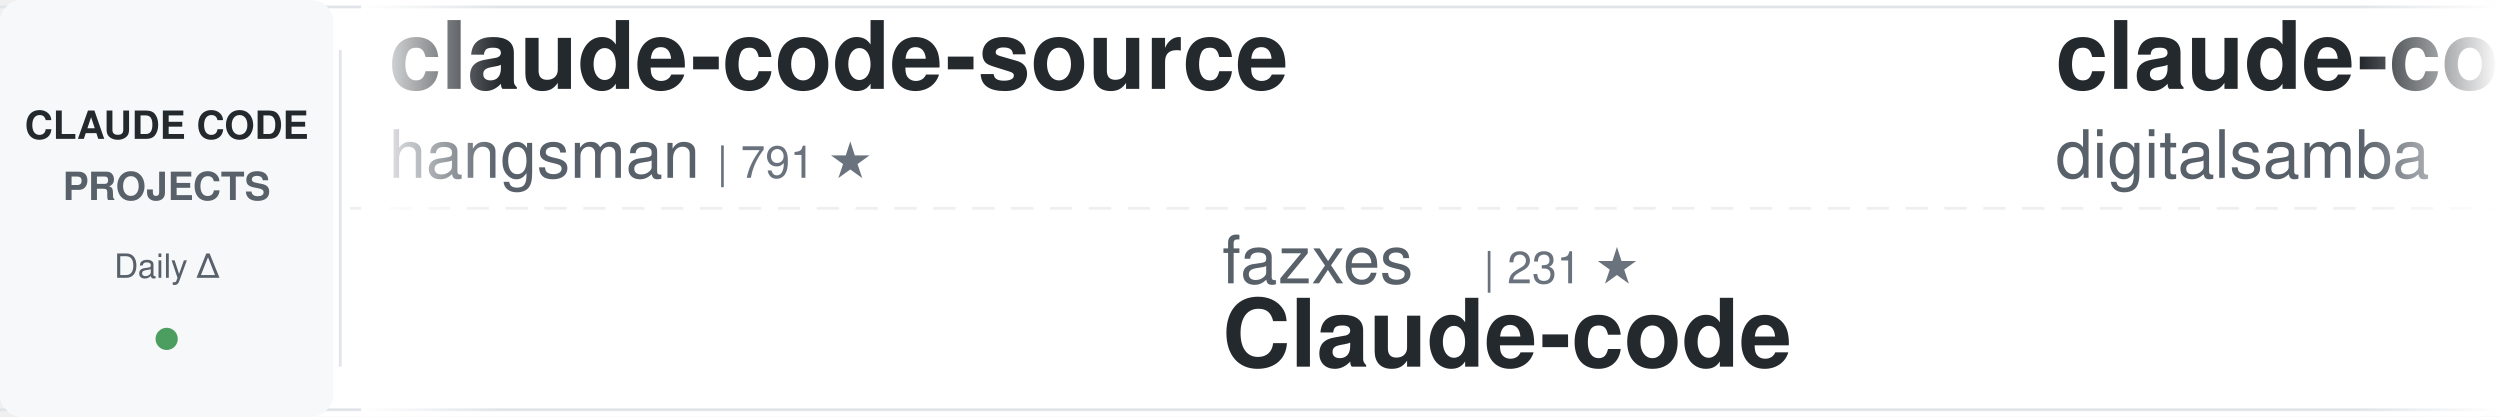
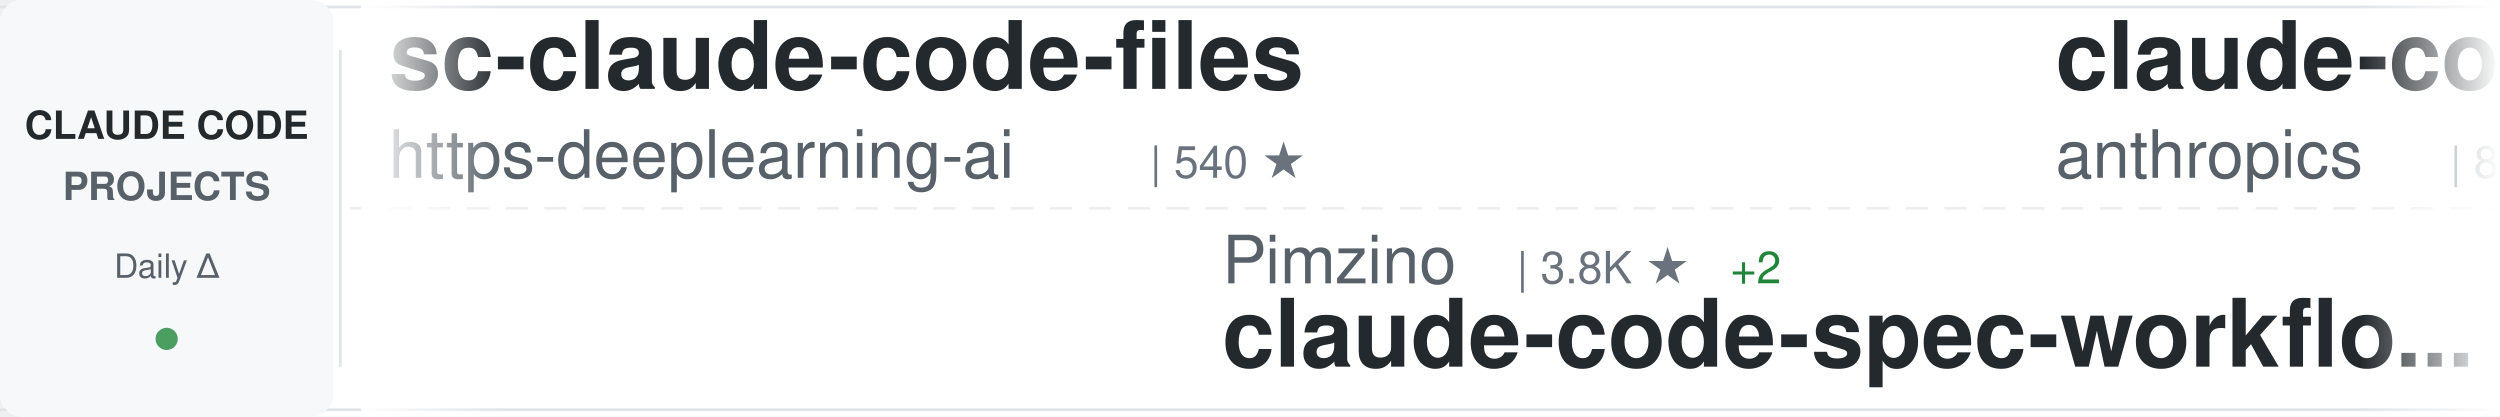
<svg xmlns="http://www.w3.org/2000/svg" width="900" height="150">
  <defs>
    <linearGradient id="awesomeLeftFade" x1="0%" y1="0%" x2="100%" y2="0%">
      <stop offset="0%" style="stop-color:#ffffff;stop-opacity:1" />
      <stop offset="100%" style="stop-color:#ffffff;stop-opacity:0" />
    </linearGradient>
    <linearGradient id="awesomeRightFade" x1="0%" y1="0%" x2="100%" y2="0%">
      <stop offset="0%" style="stop-color:#ffffff;stop-opacity:0" />
      <stop offset="100%" style="stop-color:#ffffff;stop-opacity:1" />
    </linearGradient>
  </defs>
  <rect width="900" height="150" fill="#ffffff" rx="8" />
  <rect x="0" y="2" width="900" height="1" fill="#e1e4e8" />
  <rect x="0" y="147" width="900" height="1" fill="#e1e4e8" />
  <line x1="0" y1="75" x2="900" y2="75" stroke="#e1e4e8" stroke-width="1" stroke-dasharray="8 6" opacity="0.6" />
  <rect x="0" y="0" width="120" height="150" fill="#f6f8fa" rx="8" />
  <text x="60" y="50" font-family="-apple-system, BlinkMacSystemFont, 'Segoe UI', Helvetica, Arial, sans-serif" font-size="14" font-weight="600" fill="#24292e" text-anchor="middle">CLAUDE CODE</text>
  <text x="60" y="72" font-family="-apple-system, BlinkMacSystemFont, 'Segoe UI', Helvetica, Arial, sans-serif" font-size="14" font-weight="600" fill="#586069" text-anchor="middle">PROJECTS</text>
  <text x="60" y="100" font-family="-apple-system, BlinkMacSystemFont, 'Segoe UI', Helvetica, Arial, sans-serif" font-size="12" font-weight="500" fill="#586069" text-anchor="middle">Daily Δ</text>
  <circle cx="60" cy="122" r="4" fill="#22863a" opacity="0.8" />
  <rect x="122" y="18" width="1" height="114" fill="#e1e4e8" />
  <clipPath id="awesomeTickerClip">
    <rect x="130" y="0" width="770" height="150" />
  </clipPath>
  <g clip-path="url(#awesomeTickerClip)">
    <g id="awesomeTickerItems">
      <animateTransform attributeName="transform" attributeType="XML" type="translate" from="0 0" to="-3000 0" dur="54s" repeatCount="indefinite" />
      <g transform="translate(0, 0)">
-         <text x="140" y="32" font-family="-apple-system, BlinkMacSystemFont, 'Segoe UI', Helvetica, Arial, sans-serif" font-size="34" font-weight="600" fill="#24292e">claude-code-source</text>
-         <text x="140" y="64" font-family="-apple-system, BlinkMacSystemFont, 'Segoe UI', Helvetica, Arial, sans-serif" font-size="24" font-weight="400" fill="#586069">hangsman</text>
-         <text x="258" y="64" font-family="-apple-system, BlinkMacSystemFont, 'Segoe UI', Helvetica, Arial, sans-serif" font-size="16" font-weight="500" fill="#6a737d">| 791 ★</text>
+         <text x="140" y="32" font-family="-apple-system, BlinkMacSystemFont, 'Segoe UI', Helvetica, Arial, sans-serif" font-size="34" font-weight="600" fill="#24292e">sc-claude-code-files</text>
+         <text x="140" y="64" font-family="-apple-system, BlinkMacSystemFont, 'Segoe UI', Helvetica, Arial, sans-serif" font-size="24" font-weight="400" fill="#586069">https-deeplearning-ai</text>
+         <text x="414" y="64" font-family="-apple-system, BlinkMacSystemFont, 'Segoe UI', Helvetica, Arial, sans-serif" font-size="16" font-weight="500" fill="#6a737d">| 540 ★</text>
      </g>
      <g transform="translate(300, 0)">
-         <text x="140" y="102" font-family="-apple-system, BlinkMacSystemFont, 'Segoe UI', Helvetica, Arial, sans-serif" font-size="24" font-weight="400" fill="#586069">fazxes</text>
-         <text x="234" y="102" font-family="-apple-system, BlinkMacSystemFont, 'Segoe UI', Helvetica, Arial, sans-serif" font-size="16" font-weight="500" fill="#6a737d">| 231 ★</text>
-         <text x="140" y="132" font-family="-apple-system, BlinkMacSystemFont, 'Segoe UI', Helvetica, Arial, sans-serif" font-size="34" font-weight="600" fill="#24292e">Claude-code</text>
+         <text x="140" y="102" font-family="-apple-system, BlinkMacSystemFont, 'Segoe UI', Helvetica, Arial, sans-serif" font-size="24" font-weight="400" fill="#586069">Pimzino</text>
+         <text x="246" y="102" font-family="-apple-system, BlinkMacSystemFont, 'Segoe UI', Helvetica, Arial, sans-serif" font-size="16" font-weight="500" fill="#6a737d">| 3.8K ★</text>
+         <text x="323" y="102" font-family="-apple-system, BlinkMacSystemFont, 'Segoe UI', Helvetica, Arial, sans-serif" font-size="16" font-weight="500" fill="#22863a"> +2</text>
+         <text x="140" y="132" font-family="-apple-system, BlinkMacSystemFont, 'Segoe UI', Helvetica, Arial, sans-serif" font-size="34" font-weight="600" fill="#24292e">claude-code-spec-workflo...</text>
      </g>
      <g transform="translate(600, 0)">
-         <text x="140" y="32" font-family="-apple-system, BlinkMacSystemFont, 'Segoe UI', Helvetica, Arial, sans-serif" font-size="34" font-weight="600" fill="#24292e">claude-code-video-toolki...</text>
-         <text x="140" y="64" font-family="-apple-system, BlinkMacSystemFont, 'Segoe UI', Helvetica, Arial, sans-serif" font-size="24" font-weight="400" fill="#586069">digitalsamba</text>
-         <text x="306" y="64" font-family="-apple-system, BlinkMacSystemFont, 'Segoe UI', Helvetica, Arial, sans-serif" font-size="16" font-weight="500" fill="#6a737d">| 1.9K ★</text>
+         <text x="140" y="32" font-family="-apple-system, BlinkMacSystemFont, 'Segoe UI', Helvetica, Arial, sans-serif" font-size="34" font-weight="600" fill="#24292e">claude-code-action</text>
+         <text x="140" y="64" font-family="-apple-system, BlinkMacSystemFont, 'Segoe UI', Helvetica, Arial, sans-serif" font-size="24" font-weight="400" fill="#586069">anthropics</text>
+         <text x="282" y="64" font-family="-apple-system, BlinkMacSystemFont, 'Segoe UI', Helvetica, Arial, sans-serif" font-size="16" font-weight="500" fill="#6a737d">| 8.6K ★</text>
+         <text x="359" y="64" font-family="-apple-system, BlinkMacSystemFont, 'Segoe UI', Helvetica, Arial, sans-serif" font-size="16" font-weight="500" fill="#22863a"> +4</text>
      </g>
      <g transform="translate(900, 0)">
-         <text x="140" y="102" font-family="-apple-system, BlinkMacSystemFont, 'Segoe UI', Helvetica, Arial, sans-serif" font-size="24" font-weight="400" fill="#586069">nicedreamzapp</text>
-         <text x="318" y="102" font-family="-apple-system, BlinkMacSystemFont, 'Segoe UI', Helvetica, Arial, sans-serif" font-size="16" font-weight="500" fill="#6a737d">| 3.2K ★</text>
-         <text x="140" y="132" font-family="-apple-system, BlinkMacSystemFont, 'Segoe UI', Helvetica, Arial, sans-serif" font-size="34" font-weight="600" fill="#24292e">claude-code-local</text>
+         <text x="140" y="102" font-family="-apple-system, BlinkMacSystemFont, 'Segoe UI', Helvetica, Arial, sans-serif" font-size="24" font-weight="400" fill="#586069">1rgs</text>
+         <text x="210" y="102" font-family="-apple-system, BlinkMacSystemFont, 'Segoe UI', Helvetica, Arial, sans-serif" font-size="16" font-weight="500" fill="#6a737d">| 3.7K ★</text>
+         <text x="140" y="132" font-family="-apple-system, BlinkMacSystemFont, 'Segoe UI', Helvetica, Arial, sans-serif" font-size="34" font-weight="600" fill="#24292e">claude-code-proxy</text>
      </g>
      <g transform="translate(1200, 0)">
-         <text x="140" y="32" font-family="-apple-system, BlinkMacSystemFont, 'Segoe UI', Helvetica, Arial, sans-serif" font-size="34" font-weight="600" fill="#24292e">awesome-claude-code</text>
-         <text x="140" y="64" font-family="-apple-system, BlinkMacSystemFont, 'Segoe UI', Helvetica, Arial, sans-serif" font-size="24" font-weight="400" fill="#586069">jqueryscript</text>
-         <text x="306" y="64" font-family="-apple-system, BlinkMacSystemFont, 'Segoe UI', Helvetica, Arial, sans-serif" font-size="16" font-weight="500" fill="#6a737d">| 494 ★</text>
-         <text x="374" y="64" font-family="-apple-system, BlinkMacSystemFont, 'Segoe UI', Helvetica, Arial, sans-serif" font-size="16" font-weight="500" fill="#22863a"> +1</text>
+         <text x="140" y="32" font-family="-apple-system, BlinkMacSystemFont, 'Segoe UI', Helvetica, Arial, sans-serif" font-size="34" font-weight="600" fill="#24292e">claude-code-hooks-master...</text>
+         <text x="140" y="64" font-family="-apple-system, BlinkMacSystemFont, 'Segoe UI', Helvetica, Arial, sans-serif" font-size="24" font-weight="400" fill="#586069">disler</text>
+         <text x="234" y="64" font-family="-apple-system, BlinkMacSystemFont, 'Segoe UI', Helvetica, Arial, sans-serif" font-size="16" font-weight="500" fill="#6a737d">| 3.9K ★</text>
      </g>
      <g transform="translate(1500, 0)">
-         <text x="140" y="102" font-family="-apple-system, BlinkMacSystemFont, 'Segoe UI', Helvetica, Arial, sans-serif" font-size="24" font-weight="400" fill="#586069">Alishahryar1</text>
-         <text x="306" y="102" font-family="-apple-system, BlinkMacSystemFont, 'Segoe UI', Helvetica, Arial, sans-serif" font-size="16" font-weight="500" fill="#6a737d">| 45.1K ★</text>
-         <text x="392" y="102" font-family="-apple-system, BlinkMacSystemFont, 'Segoe UI', Helvetica, Arial, sans-serif" font-size="16" font-weight="500" fill="#22863a"> +41</text>
-         <text x="140" y="132" font-family="-apple-system, BlinkMacSystemFont, 'Segoe UI', Helvetica, Arial, sans-serif" font-size="34" font-weight="600" fill="#24292e">free-claude-code</text>
+         <text x="140" y="102" font-family="-apple-system, BlinkMacSystemFont, 'Segoe UI', Helvetica, Arial, sans-serif" font-size="24" font-weight="400" fill="#586069">Windy3f3f3f3f</text>
+         <text x="318" y="102" font-family="-apple-system, BlinkMacSystemFont, 'Segoe UI', Helvetica, Arial, sans-serif" font-size="16" font-weight="500" fill="#6a737d">| 2.5K ★</text>
+         <text x="395" y="102" font-family="-apple-system, BlinkMacSystemFont, 'Segoe UI', Helvetica, Arial, sans-serif" font-size="16" font-weight="500" fill="#22863a"> +1</text>
+         <text x="140" y="132" font-family="-apple-system, BlinkMacSystemFont, 'Segoe UI', Helvetica, Arial, sans-serif" font-size="34" font-weight="600" fill="#24292e">claude-code-from-scratch</text>
      </g>
      <g transform="translate(1800, 0)">
-         <text x="140" y="32" font-family="-apple-system, BlinkMacSystemFont, 'Segoe UI', Helvetica, Arial, sans-serif" font-size="34" font-weight="600" fill="#24292e">claude-code-reverse</text>
-         <text x="140" y="64" font-family="-apple-system, BlinkMacSystemFont, 'Segoe UI', Helvetica, Arial, sans-serif" font-size="24" font-weight="400" fill="#586069">Yuyz0112</text>
-         <text x="258" y="64" font-family="-apple-system, BlinkMacSystemFont, 'Segoe UI', Helvetica, Arial, sans-serif" font-size="16" font-weight="500" fill="#6a737d">| 2.4K ★</text>
-         <text x="335" y="64" font-family="-apple-system, BlinkMacSystemFont, 'Segoe UI', Helvetica, Arial, sans-serif" font-size="16" font-weight="500" fill="#22863a"> +2</text>
+         <text x="140" y="32" font-family="-apple-system, BlinkMacSystemFont, 'Segoe UI', Helvetica, Arial, sans-serif" font-size="34" font-weight="600" fill="#24292e">claude_code_src</text>
+         <text x="140" y="64" font-family="-apple-system, BlinkMacSystemFont, 'Segoe UI', Helvetica, Arial, sans-serif" font-size="24" font-weight="400" fill="#586069">ponponon</text>
+         <text x="258" y="64" font-family="-apple-system, BlinkMacSystemFont, 'Segoe UI', Helvetica, Arial, sans-serif" font-size="16" font-weight="500" fill="#6a737d">| 2.3K ★</text>
      </g>
      <g transform="translate(2100, 0)">
-         <text x="140" y="102" font-family="-apple-system, BlinkMacSystemFont, 'Segoe UI', Helvetica, Arial, sans-serif" font-size="24" font-weight="400" fill="#586069">claude-code-best</text>
-         <text x="354" y="102" font-family="-apple-system, BlinkMacSystemFont, 'Segoe UI', Helvetica, Arial, sans-serif" font-size="16" font-weight="500" fill="#6a737d">| 21.9K ★</text>
-         <text x="440" y="102" font-family="-apple-system, BlinkMacSystemFont, 'Segoe UI', Helvetica, Arial, sans-serif" font-size="16" font-weight="500" fill="#22863a"> +12</text>
-         <text x="140" y="132" font-family="-apple-system, BlinkMacSystemFont, 'Segoe UI', Helvetica, Arial, sans-serif" font-size="34" font-weight="600" fill="#24292e">claude-code</text>
+         <text x="140" y="102" font-family="-apple-system, BlinkMacSystemFont, 'Segoe UI', Helvetica, Arial, sans-serif" font-size="24" font-weight="400" fill="#586069">lintsinghua</text>
+         <text x="294" y="102" font-family="-apple-system, BlinkMacSystemFont, 'Segoe UI', Helvetica, Arial, sans-serif" font-size="16" font-weight="500" fill="#6a737d">| 4.1K ★</text>
+         <text x="371" y="102" font-family="-apple-system, BlinkMacSystemFont, 'Segoe UI', Helvetica, Arial, sans-serif" font-size="16" font-weight="500" fill="#22863a"> +1</text>
+         <text x="140" y="132" font-family="-apple-system, BlinkMacSystemFont, 'Segoe UI', Helvetica, Arial, sans-serif" font-size="34" font-weight="600" fill="#24292e">claude-code-book</text>
      </g>
      <g transform="translate(2400, 0)">
-         <text x="140" y="32" font-family="-apple-system, BlinkMacSystemFont, 'Segoe UI', Helvetica, Arial, sans-serif" font-size="34" font-weight="600" fill="#24292e">claude-skills</text>
-         <text x="140" y="64" font-family="-apple-system, BlinkMacSystemFont, 'Segoe UI', Helvetica, Arial, sans-serif" font-size="24" font-weight="400" fill="#586069">alirezarezvani</text>
-         <text x="330" y="64" font-family="-apple-system, BlinkMacSystemFont, 'Segoe UI', Helvetica, Arial, sans-serif" font-size="16" font-weight="500" fill="#6a737d">| 24.2K ★</text>
-         <text x="416" y="64" font-family="-apple-system, BlinkMacSystemFont, 'Segoe UI', Helvetica, Arial, sans-serif" font-size="16" font-weight="500" fill="#22863a"> +15</text>
+         <text x="140" y="32" font-family="-apple-system, BlinkMacSystemFont, 'Segoe UI', Helvetica, Arial, sans-serif" font-size="34" font-weight="600" fill="#24292e">how-claude-code-works</text>
+         <text x="140" y="64" font-family="-apple-system, BlinkMacSystemFont, 'Segoe UI', Helvetica, Arial, sans-serif" font-size="24" font-weight="400" fill="#586069">Windy3f3f3f3f</text>
+         <text x="318" y="64" font-family="-apple-system, BlinkMacSystemFont, 'Segoe UI', Helvetica, Arial, sans-serif" font-size="16" font-weight="500" fill="#6a737d">| 3.4K ★</text>
+         <text x="395" y="64" font-family="-apple-system, BlinkMacSystemFont, 'Segoe UI', Helvetica, Arial, sans-serif" font-size="16" font-weight="500" fill="#22863a"> +2</text>
      </g>
      <g transform="translate(2700, 0)">
-         <text x="140" y="102" font-family="-apple-system, BlinkMacSystemFont, 'Segoe UI', Helvetica, Arial, sans-serif" font-size="24" font-weight="400" fill="#586069">diet103</text>
-         <text x="246" y="102" font-family="-apple-system, BlinkMacSystemFont, 'Segoe UI', Helvetica, Arial, sans-serif" font-size="16" font-weight="500" fill="#6a737d">| 10.0K ★</text>
-         <text x="332" y="102" font-family="-apple-system, BlinkMacSystemFont, 'Segoe UI', Helvetica, Arial, sans-serif" font-size="16" font-weight="500" fill="#cb2431"> -1</text>
-         <text x="140" y="132" font-family="-apple-system, BlinkMacSystemFont, 'Segoe UI', Helvetica, Arial, sans-serif" font-size="34" font-weight="600" fill="#24292e">claude-code-infrastructu...</text>
+         <text x="140" y="102" font-family="-apple-system, BlinkMacSystemFont, 'Segoe UI', Helvetica, Arial, sans-serif" font-size="24" font-weight="400" fill="#586069">oboard</text>
+         <text x="234" y="102" font-family="-apple-system, BlinkMacSystemFont, 'Segoe UI', Helvetica, Arial, sans-serif" font-size="16" font-weight="500" fill="#6a737d">| 3.3K ★</text>
+         <text x="311" y="102" font-family="-apple-system, BlinkMacSystemFont, 'Segoe UI', Helvetica, Arial, sans-serif" font-size="16" font-weight="500" fill="#22863a"> +1</text>
+         <text x="140" y="132" font-family="-apple-system, BlinkMacSystemFont, 'Segoe UI', Helvetica, Arial, sans-serif" font-size="34" font-weight="600" fill="#24292e">claude-code-rev</text>
      </g>
      <g transform="translate(3000, 0)">
-         <text x="140" y="32" font-family="-apple-system, BlinkMacSystemFont, 'Segoe UI', Helvetica, Arial, sans-serif" font-size="34" font-weight="600" fill="#24292e">claude-code-source</text>
-         <text x="140" y="64" font-family="-apple-system, BlinkMacSystemFont, 'Segoe UI', Helvetica, Arial, sans-serif" font-size="24" font-weight="400" fill="#586069">hangsman</text>
-         <text x="258" y="64" font-family="-apple-system, BlinkMacSystemFont, 'Segoe UI', Helvetica, Arial, sans-serif" font-size="16" font-weight="500" fill="#6a737d">| 791 ★</text>
+         <text x="140" y="32" font-family="-apple-system, BlinkMacSystemFont, 'Segoe UI', Helvetica, Arial, sans-serif" font-size="34" font-weight="600" fill="#24292e">sc-claude-code-files</text>
+         <text x="140" y="64" font-family="-apple-system, BlinkMacSystemFont, 'Segoe UI', Helvetica, Arial, sans-serif" font-size="24" font-weight="400" fill="#586069">https-deeplearning-ai</text>
+         <text x="414" y="64" font-family="-apple-system, BlinkMacSystemFont, 'Segoe UI', Helvetica, Arial, sans-serif" font-size="16" font-weight="500" fill="#6a737d">| 540 ★</text>
      </g>
      <g transform="translate(3300, 0)">
-         <text x="140" y="102" font-family="-apple-system, BlinkMacSystemFont, 'Segoe UI', Helvetica, Arial, sans-serif" font-size="24" font-weight="400" fill="#586069">fazxes</text>
-         <text x="234" y="102" font-family="-apple-system, BlinkMacSystemFont, 'Segoe UI', Helvetica, Arial, sans-serif" font-size="16" font-weight="500" fill="#6a737d">| 231 ★</text>
-         <text x="140" y="132" font-family="-apple-system, BlinkMacSystemFont, 'Segoe UI', Helvetica, Arial, sans-serif" font-size="34" font-weight="600" fill="#24292e">Claude-code</text>
+         <text x="140" y="102" font-family="-apple-system, BlinkMacSystemFont, 'Segoe UI', Helvetica, Arial, sans-serif" font-size="24" font-weight="400" fill="#586069">Pimzino</text>
+         <text x="246" y="102" font-family="-apple-system, BlinkMacSystemFont, 'Segoe UI', Helvetica, Arial, sans-serif" font-size="16" font-weight="500" fill="#6a737d">| 3.8K ★</text>
+         <text x="323" y="102" font-family="-apple-system, BlinkMacSystemFont, 'Segoe UI', Helvetica, Arial, sans-serif" font-size="16" font-weight="500" fill="#22863a"> +2</text>
+         <text x="140" y="132" font-family="-apple-system, BlinkMacSystemFont, 'Segoe UI', Helvetica, Arial, sans-serif" font-size="34" font-weight="600" fill="#24292e">claude-code-spec-workflo...</text>
      </g>
      <g transform="translate(3600, 0)">
-         <text x="140" y="32" font-family="-apple-system, BlinkMacSystemFont, 'Segoe UI', Helvetica, Arial, sans-serif" font-size="34" font-weight="600" fill="#24292e">claude-code-video-toolki...</text>
-         <text x="140" y="64" font-family="-apple-system, BlinkMacSystemFont, 'Segoe UI', Helvetica, Arial, sans-serif" font-size="24" font-weight="400" fill="#586069">digitalsamba</text>
-         <text x="306" y="64" font-family="-apple-system, BlinkMacSystemFont, 'Segoe UI', Helvetica, Arial, sans-serif" font-size="16" font-weight="500" fill="#6a737d">| 1.9K ★</text>
+         <text x="140" y="32" font-family="-apple-system, BlinkMacSystemFont, 'Segoe UI', Helvetica, Arial, sans-serif" font-size="34" font-weight="600" fill="#24292e">claude-code-action</text>
+         <text x="140" y="64" font-family="-apple-system, BlinkMacSystemFont, 'Segoe UI', Helvetica, Arial, sans-serif" font-size="24" font-weight="400" fill="#586069">anthropics</text>
+         <text x="282" y="64" font-family="-apple-system, BlinkMacSystemFont, 'Segoe UI', Helvetica, Arial, sans-serif" font-size="16" font-weight="500" fill="#6a737d">| 8.6K ★</text>
+         <text x="359" y="64" font-family="-apple-system, BlinkMacSystemFont, 'Segoe UI', Helvetica, Arial, sans-serif" font-size="16" font-weight="500" fill="#22863a"> +4</text>
      </g>
      <g transform="translate(3900, 0)">
-         <text x="140" y="102" font-family="-apple-system, BlinkMacSystemFont, 'Segoe UI', Helvetica, Arial, sans-serif" font-size="24" font-weight="400" fill="#586069">nicedreamzapp</text>
-         <text x="318" y="102" font-family="-apple-system, BlinkMacSystemFont, 'Segoe UI', Helvetica, Arial, sans-serif" font-size="16" font-weight="500" fill="#6a737d">| 3.2K ★</text>
-         <text x="140" y="132" font-family="-apple-system, BlinkMacSystemFont, 'Segoe UI', Helvetica, Arial, sans-serif" font-size="34" font-weight="600" fill="#24292e">claude-code-local</text>
+         <text x="140" y="102" font-family="-apple-system, BlinkMacSystemFont, 'Segoe UI', Helvetica, Arial, sans-serif" font-size="24" font-weight="400" fill="#586069">1rgs</text>
+         <text x="210" y="102" font-family="-apple-system, BlinkMacSystemFont, 'Segoe UI', Helvetica, Arial, sans-serif" font-size="16" font-weight="500" fill="#6a737d">| 3.7K ★</text>
+         <text x="140" y="132" font-family="-apple-system, BlinkMacSystemFont, 'Segoe UI', Helvetica, Arial, sans-serif" font-size="34" font-weight="600" fill="#24292e">claude-code-proxy</text>
      </g>
    </g>
  </g>
  <rect x="130" y="0" width="50" height="150" fill="url(#awesomeLeftFade)" />
  <rect x="850" y="0" width="50" height="150" fill="url(#awesomeRightFade)" />
</svg>
